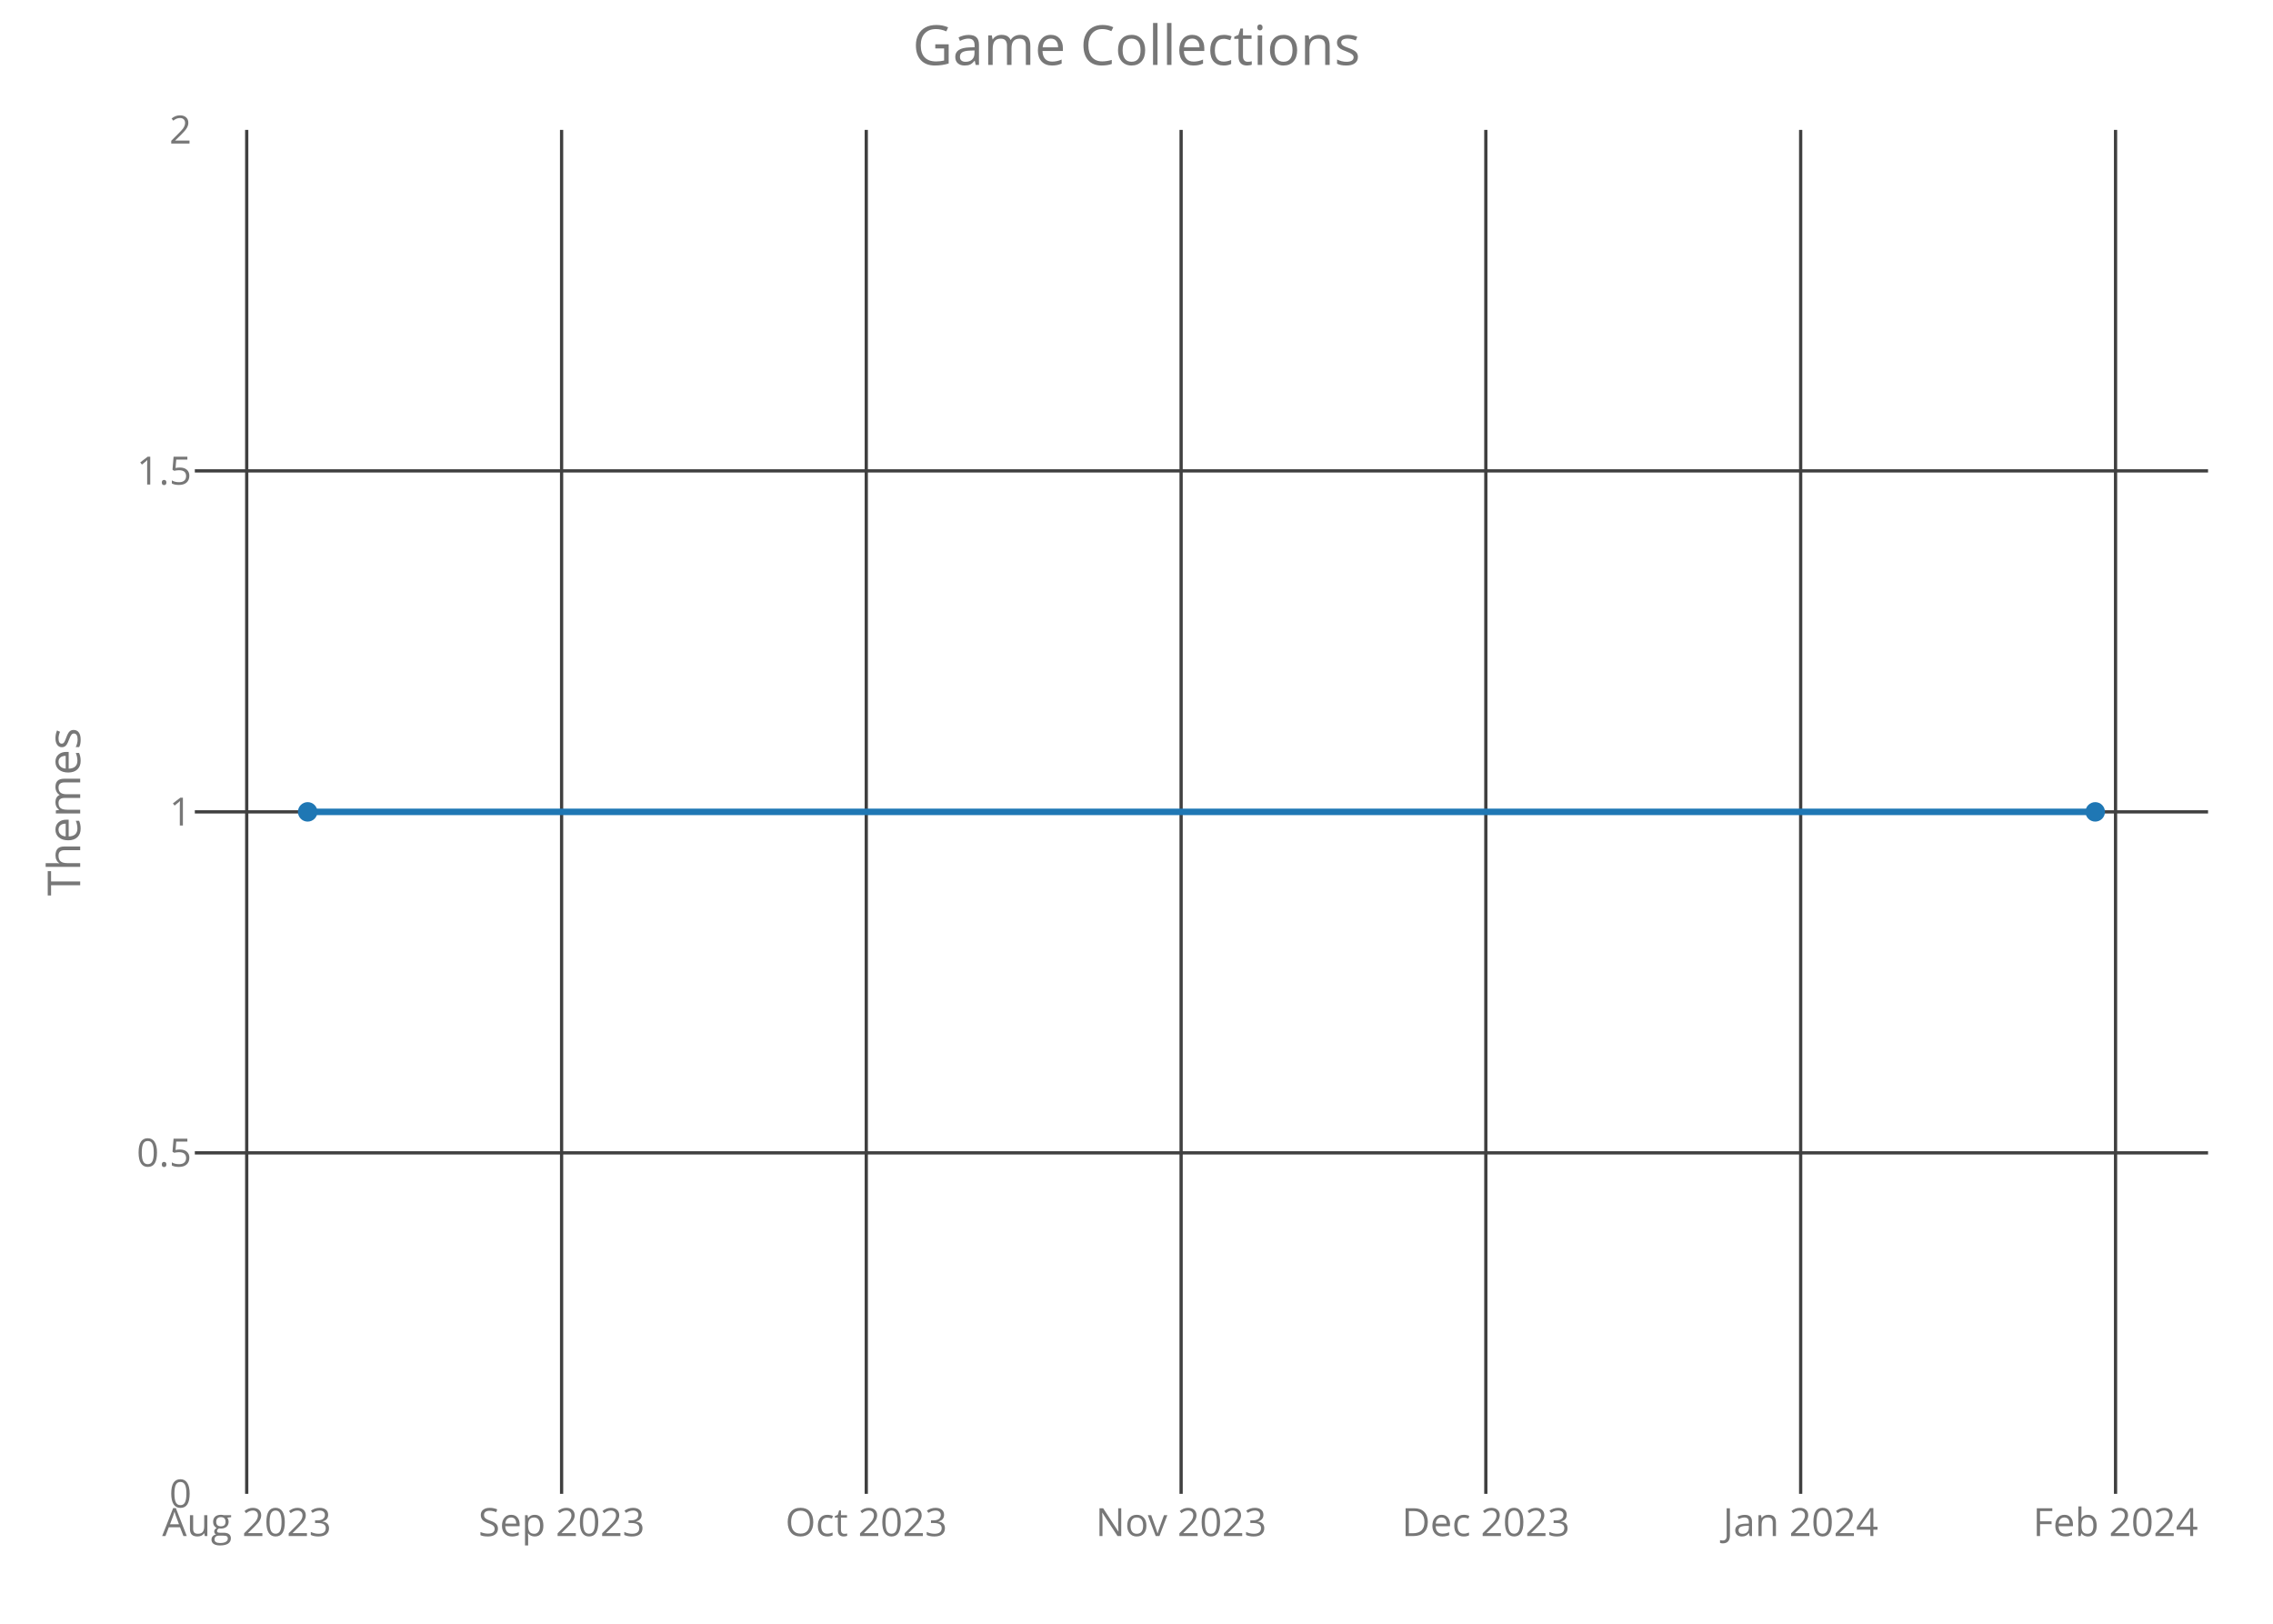
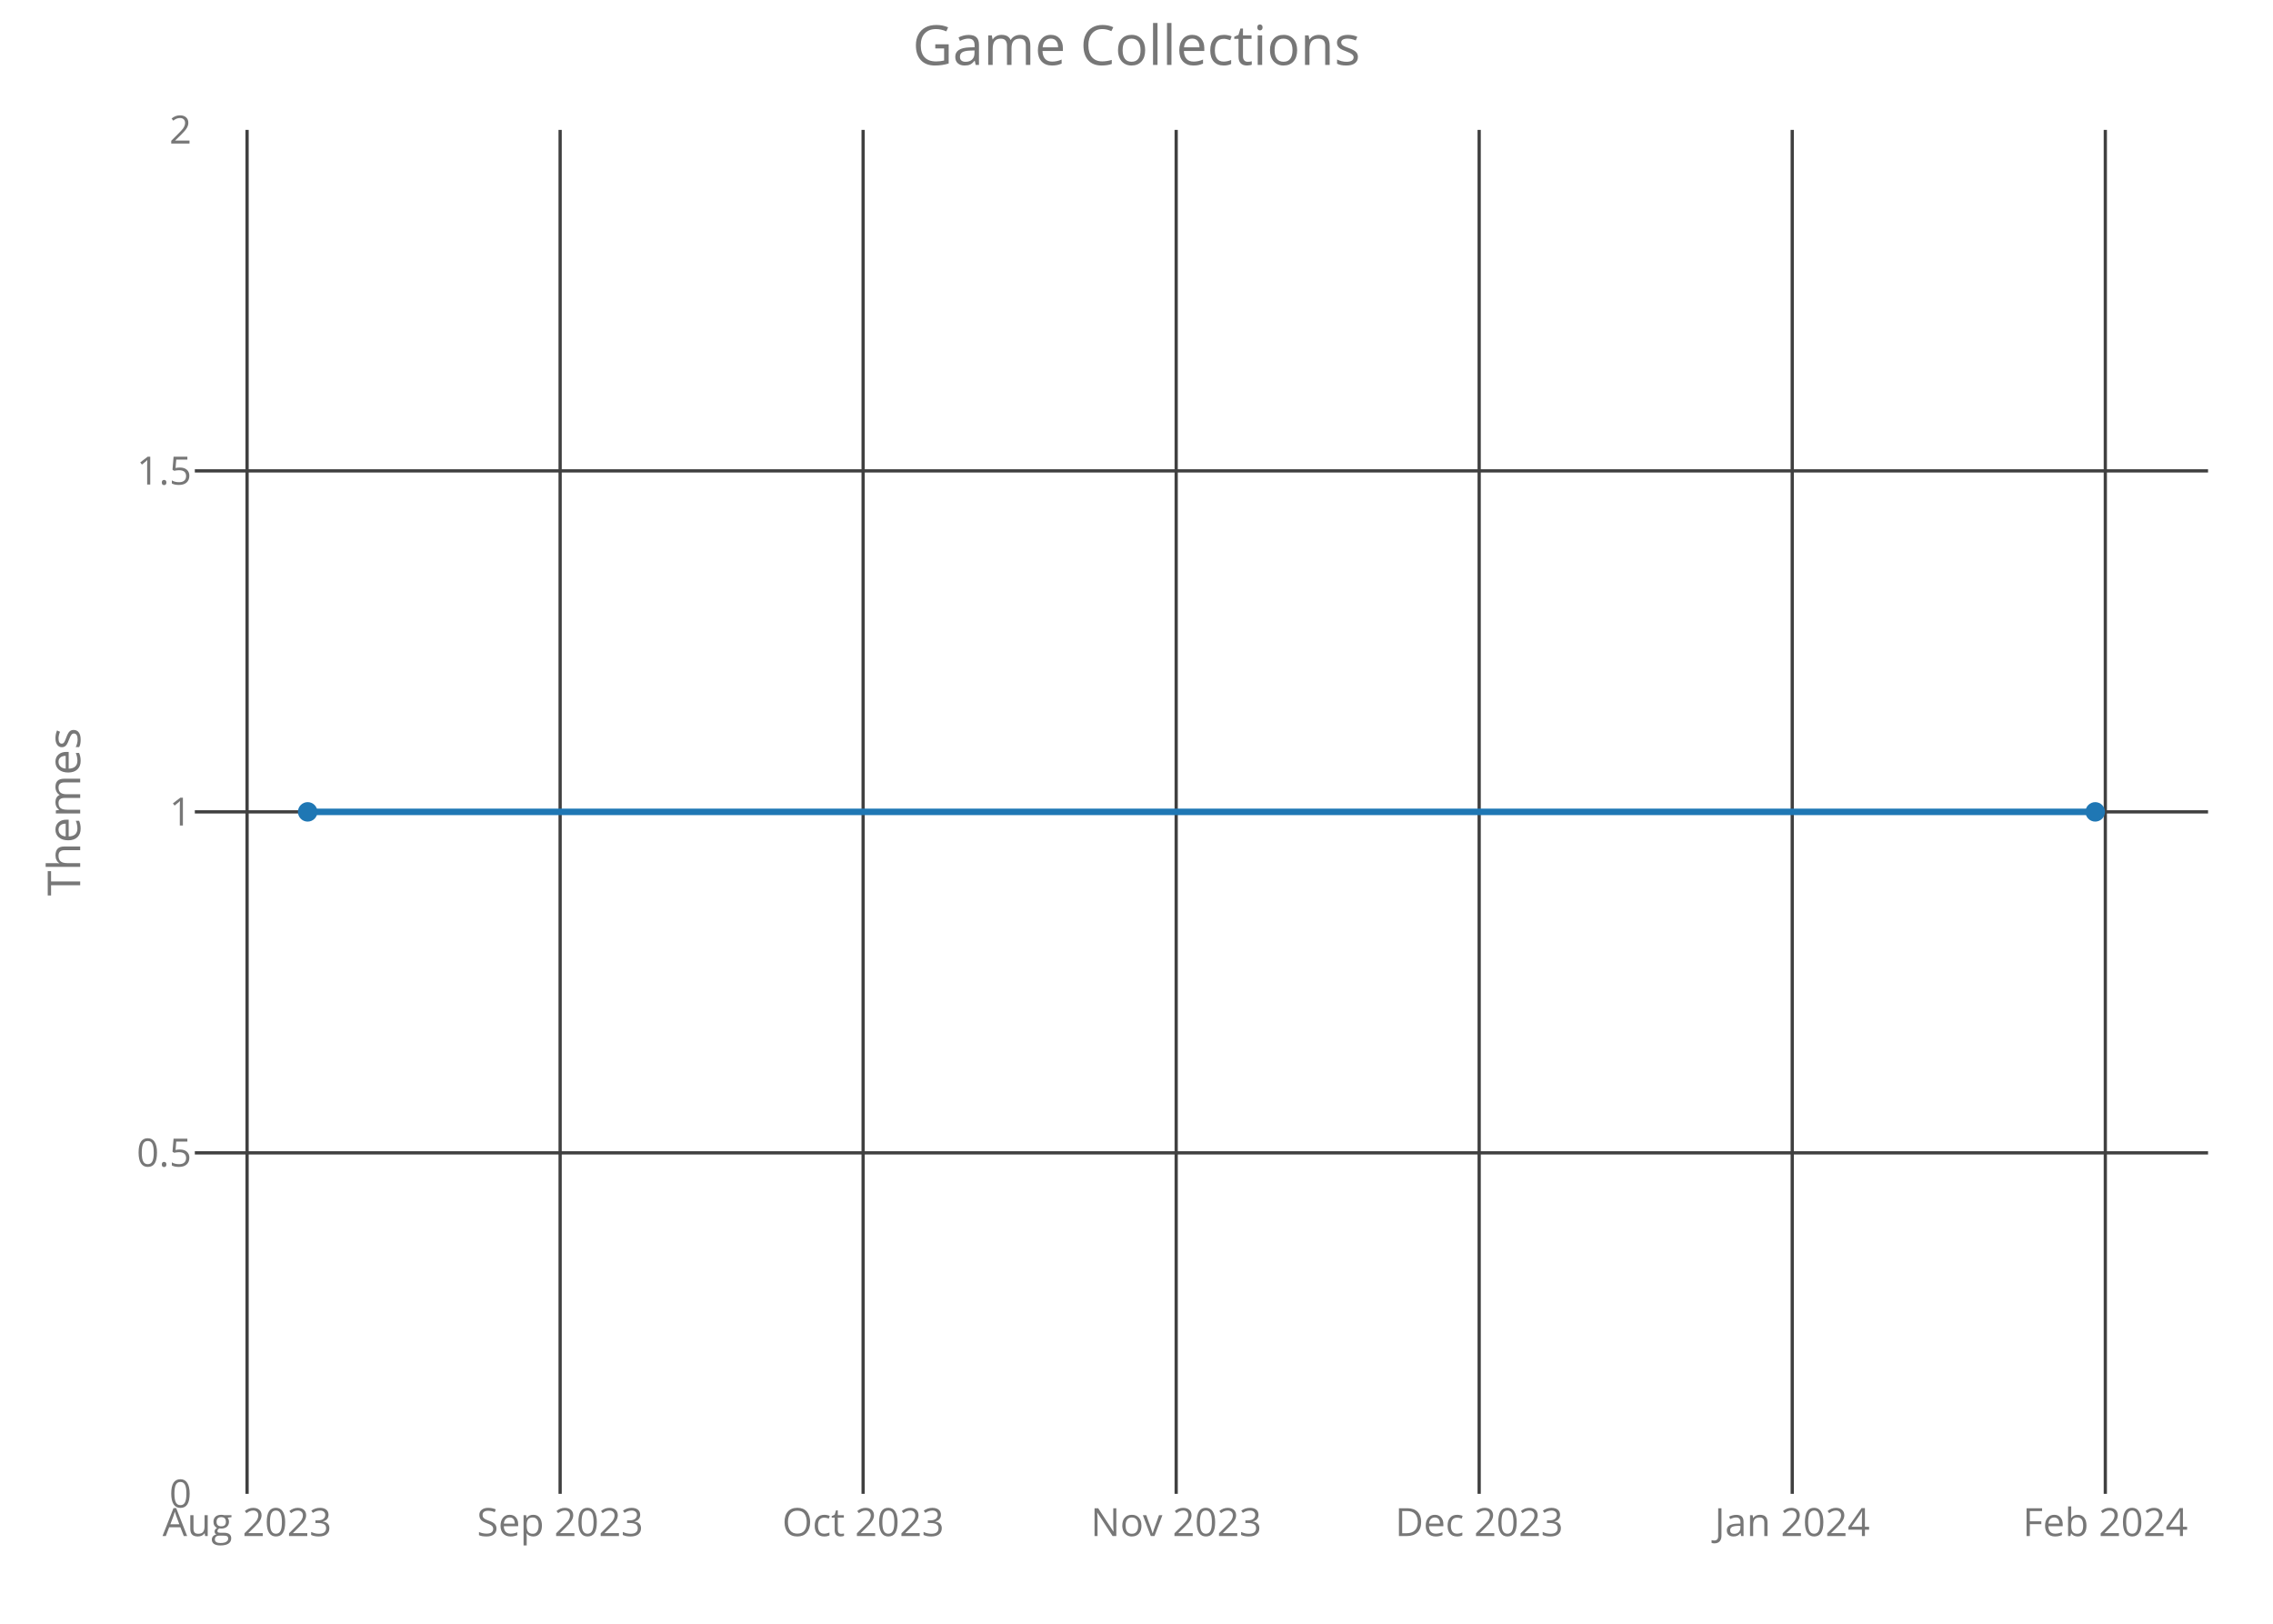
<svg xmlns="http://www.w3.org/2000/svg" class="main-svg" width="700" height="500" style="" viewBox="0 0 700 500">
  <rect x="0" y="0" width="700" height="500" style="fill: rgb(0, 0, 0); fill-opacity: 0;" />
-   <defs id="defs-1e39d9">
+   <defs id="defs-71c8f4">
    <g class="clips">
-       <clipPath id="clip1e39d9xyplot" class="plotclip">
+       <clipPath id="clip71c8f4xyplot" class="plotclip">
        <rect width="620" height="420" />
      </clipPath>
-       <clipPath class="axesclip" id="clip1e39d9x">
+       <clipPath class="axesclip" id="clip71c8f4x">
        <rect x="60" y="0" width="620" height="500" />
      </clipPath>
-       <clipPath class="axesclip" id="clip1e39d9y">
+       <clipPath class="axesclip" id="clip71c8f4y">
        <rect x="0" y="40" width="700" height="420" />
      </clipPath>
-       <clipPath class="axesclip" id="clip1e39d9xy">
+       <clipPath class="axesclip" id="clip71c8f4xy">
        <rect x="60" y="40" width="620" height="420" />
      </clipPath>
    </g>
    <g class="gradients" />
  </defs>
  <g class="bglayer">
    <rect class="bg" x="60" y="40" width="620" height="420" style="fill: rgb(0, 0, 0); fill-opacity: 0; stroke-width: 0;" />
  </g>
  <g class="layer-below">
    <g class="imagelayer" />
    <g class="shapelayer" />
  </g>
  <g class="cartesianlayer">
    <g class="subplot xy">
      <g class="layer-subplot">
        <g class="shapelayer" />
        <g class="imagelayer" />
      </g>
      <g class="gridlayer">
        <g class="x">
-           <path class="xgrid crisp" transform="translate(75.98,0)" d="M0,40v420" style="stroke: rgb(64, 64, 64); stroke-opacity: 1; stroke-width: 1px;" />
-           <path class="xgrid crisp" transform="translate(172.95,0)" d="M0,40v420" style="stroke: rgb(64, 64, 64); stroke-opacity: 1; stroke-width: 1px;" />
-           <path class="xgrid crisp" transform="translate(266.78,0)" d="M0,40v420" style="stroke: rgb(64, 64, 64); stroke-opacity: 1; stroke-width: 1px;" />
-           <path class="xgrid crisp" transform="translate(363.74,0)" d="M0,40v420" style="stroke: rgb(64, 64, 64); stroke-opacity: 1; stroke-width: 1px;" />
-           <path class="xgrid crisp" transform="translate(457.58,0)" d="M0,40v420" style="stroke: rgb(64, 64, 64); stroke-opacity: 1; stroke-width: 1px;" />
-           <path class="xgrid crisp" transform="translate(554.54,0)" d="M0,40v420" style="stroke: rgb(64, 64, 64); stroke-opacity: 1; stroke-width: 1px;" />
-           <path class="xgrid crisp" transform="translate(651.51,0)" d="M0,40v420" style="stroke: rgb(64, 64, 64); stroke-opacity: 1; stroke-width: 1px;" />
+           <path class="xgrid crisp" transform="translate(76.09,0)" d="M0,40v420" style="stroke: rgb(64, 64, 64); stroke-opacity: 1; stroke-width: 1px;" />
+           <path class="xgrid crisp" transform="translate(172.5,0)" d="M0,40v420" style="stroke: rgb(64, 64, 64); stroke-opacity: 1; stroke-width: 1px;" />
+           <path class="xgrid crisp" transform="translate(265.81,0)" d="M0,40v420" style="stroke: rgb(64, 64, 64); stroke-opacity: 1; stroke-width: 1px;" />
+           <path class="xgrid crisp" transform="translate(362.22,0)" d="M0,40v420" style="stroke: rgb(64, 64, 64); stroke-opacity: 1; stroke-width: 1px;" />
+           <path class="xgrid crisp" transform="translate(455.53,0)" d="M0,40v420" style="stroke: rgb(64, 64, 64); stroke-opacity: 1; stroke-width: 1px;" />
+           <path class="xgrid crisp" transform="translate(551.94,0)" d="M0,40v420" style="stroke: rgb(64, 64, 64); stroke-opacity: 1; stroke-width: 1px;" />
+           <path class="xgrid crisp" transform="translate(648.36,0)" d="M0,40v420" style="stroke: rgb(64, 64, 64); stroke-opacity: 1; stroke-width: 1px;" />
        </g>
        <g class="y">
          <path class="ygrid crisp" transform="translate(0,355)" d="M60,0h620" style="stroke: rgb(64, 64, 64); stroke-opacity: 1; stroke-width: 1px;" />
          <path class="ygrid crisp" transform="translate(0,250)" d="M60,0h620" style="stroke: rgb(64, 64, 64); stroke-opacity: 1; stroke-width: 1px;" />
          <path class="ygrid crisp" transform="translate(0,145)" d="M60,0h620" style="stroke: rgb(64, 64, 64); stroke-opacity: 1; stroke-width: 1px;" />
        </g>
      </g>
      <g class="zerolinelayer" />
      <path class="xlines-below crisp" d="M0,0" style="fill: none;" />
      <path class="ylines-below crisp" d="M0,0" style="fill: none;" />
      <g class="overlines-below" />
      <g class="xaxislayer-below">
        <g class="xtick">
-           <text text-anchor="middle" x="0" y="473" transform="translate(75.98,0)" style="font-family: 'Open Sans'; font-size: 12px; fill: rgb(119, 119, 119); fill-opacity: 1; white-space: pre;">Aug 2023</text>
+           <text text-anchor="middle" x="0" y="473" transform="translate(76.09,0)" style="font-family: 'Open Sans'; font-size: 12px; fill: rgb(119, 119, 119); fill-opacity: 1; white-space: pre;">Aug 2023</text>
        </g>
        <g class="xtick">
-           <text text-anchor="middle" x="0" y="473" transform="translate(172.95,0)" style="font-family: 'Open Sans'; font-size: 12px; fill: rgb(119, 119, 119); fill-opacity: 1; white-space: pre;">Sep 2023</text>
+           <text text-anchor="middle" x="0" y="473" transform="translate(172.5,0)" style="font-family: 'Open Sans'; font-size: 12px; fill: rgb(119, 119, 119); fill-opacity: 1; white-space: pre;">Sep 2023</text>
        </g>
        <g class="xtick">
-           <text text-anchor="middle" x="0" y="473" transform="translate(266.78,0)" style="font-family: 'Open Sans'; font-size: 12px; fill: rgb(119, 119, 119); fill-opacity: 1; white-space: pre;">Oct 2023</text>
+           <text text-anchor="middle" x="0" y="473" transform="translate(265.81,0)" style="font-family: 'Open Sans'; font-size: 12px; fill: rgb(119, 119, 119); fill-opacity: 1; white-space: pre;">Oct 2023</text>
        </g>
        <g class="xtick">
-           <text text-anchor="middle" x="0" y="473" transform="translate(363.74,0)" style="font-family: 'Open Sans'; font-size: 12px; fill: rgb(119, 119, 119); fill-opacity: 1; white-space: pre;">Nov 2023</text>
+           <text text-anchor="middle" x="0" y="473" transform="translate(362.22,0)" style="font-family: 'Open Sans'; font-size: 12px; fill: rgb(119, 119, 119); fill-opacity: 1; white-space: pre;">Nov 2023</text>
        </g>
        <g class="xtick">
-           <text text-anchor="middle" x="0" y="473" transform="translate(457.58,0)" style="font-family: 'Open Sans'; font-size: 12px; fill: rgb(119, 119, 119); fill-opacity: 1; white-space: pre;">Dec 2023</text>
+           <text text-anchor="middle" x="0" y="473" transform="translate(455.53,0)" style="font-family: 'Open Sans'; font-size: 12px; fill: rgb(119, 119, 119); fill-opacity: 1; white-space: pre;">Dec 2023</text>
        </g>
        <g class="xtick">
-           <text text-anchor="middle" x="0" y="473" transform="translate(554.54,0)" style="font-family: 'Open Sans'; font-size: 12px; fill: rgb(119, 119, 119); fill-opacity: 1; white-space: pre;">Jan 2024</text>
+           <text text-anchor="middle" x="0" y="473" transform="translate(551.94,0)" style="font-family: 'Open Sans'; font-size: 12px; fill: rgb(119, 119, 119); fill-opacity: 1; white-space: pre;">Jan 2024</text>
        </g>
        <g class="xtick">
-           <text text-anchor="middle" x="0" y="473" transform="translate(651.51,0)" style="font-family: 'Open Sans'; font-size: 12px; fill: rgb(119, 119, 119); fill-opacity: 1; white-space: pre;">Feb 2024</text>
+           <text text-anchor="middle" x="0" y="473" transform="translate(648.36,0)" style="font-family: 'Open Sans'; font-size: 12px; fill: rgb(119, 119, 119); fill-opacity: 1; white-space: pre;">Feb 2024</text>
        </g>
      </g>
      <g class="yaxislayer-below">
        <g class="ytick">
          <text text-anchor="end" x="59" y="4.2" transform="translate(0,460)" style="font-family: 'Open Sans'; font-size: 12px; fill: rgb(119, 119, 119); fill-opacity: 1; white-space: pre;">0</text>
        </g>
        <g class="ytick">
          <text text-anchor="end" x="59" y="4.2" transform="translate(0,355)" style="font-family: 'Open Sans'; font-size: 12px; fill: rgb(119, 119, 119); fill-opacity: 1; white-space: pre;">0.5</text>
        </g>
        <g class="ytick">
          <text text-anchor="end" x="59" y="4.2" transform="translate(0,250)" style="font-family: 'Open Sans'; font-size: 12px; fill: rgb(119, 119, 119); fill-opacity: 1; white-space: pre;">1</text>
        </g>
        <g class="ytick">
          <text text-anchor="end" x="59" y="4.2" transform="translate(0,145)" style="font-family: 'Open Sans'; font-size: 12px; fill: rgb(119, 119, 119); fill-opacity: 1; white-space: pre;">1.5</text>
        </g>
        <g class="ytick">
          <text text-anchor="end" x="59" y="4.2" transform="translate(0,40)" style="font-family: 'Open Sans'; font-size: 12px; fill: rgb(119, 119, 119); fill-opacity: 1; white-space: pre;">2</text>
        </g>
      </g>
      <g class="overaxes-below" />
-       <g class="plot" transform="translate(60,40)" clip-path="url('#clip1e39d9xyplot')">
+       <g class="plot" transform="translate(60,40)" clip-path="url('#clip71c8f4xyplot')">
        <g class="scatterlayer mlayer">
-           <g class="trace scatter traceba5f1c" style="stroke-miterlimit: 2; opacity: 1;">
+           <g class="trace scatter trace9fb47f" style="stroke-miterlimit: 2; opacity: 1;">
            <g class="fills" />
            <g class="errorbars" />
            <g class="lines">
              <path class="js-line" d="M34.75,210L585.25,210" style="vector-effect: non-scaling-stroke; fill: none; stroke: rgb(31, 119, 180); stroke-opacity: 1; stroke-width: 2px; opacity: 1;" />
            </g>
            <g class="points">
              <path class="point" transform="translate(34.75,210)" d="M3,0A3,3 0 1,1 0,-3A3,3 0 0,1 3,0Z" style="opacity: 1; stroke-width: 0px; fill: rgb(31, 119, 180); fill-opacity: 1;" />
              <path class="point" transform="translate(585.25,210)" d="M3,0A3,3 0 1,1 0,-3A3,3 0 0,1 3,0Z" style="opacity: 1; stroke-width: 0px; fill: rgb(31, 119, 180); fill-opacity: 1;" />
            </g>
            <g class="text" />
          </g>
        </g>
      </g>
      <g class="overplot" />
      <path class="xlines-above" />
      <path class="ylines-above" />
      <g class="overlines-above" />
      <g class="xaxislayer-above" />
      <g class="yaxislayer-above" />
      <g class="overaxes-above" />
    </g>
  </g>
  <g class="polarlayer" />
  <g class="ternarylayer" />
  <g class="geolayer" />
  <g class="funnelarealayer" />
  <g class="pielayer" />
  <g class="treemaplayer" />
  <g class="sunburstlayer" />
  <g class="glimages" />
-   <defs id="topdefs-1e39d9">
+   <defs id="topdefs-71c8f4">
    <g class="clips" />
  </defs>
  <g class="layer-above">
    <g class="imagelayer" />
    <g class="shapelayer" />
  </g>
  <g class="infolayer">
    <g class="g-gtitle">
      <text class="gtitle" x="350" y="20" text-anchor="middle" dy="0em" style="font-family: 'Open Sans'; font-size: 17px; fill: rgb(119, 119, 119); opacity: 1; font-weight: normal; white-space: pre;">Game Collections</text>
    </g>
    <g class="g-xtitle" />
    <g class="g-ytitle">
      <text class="ytitle" transform="rotate(-90,24.7,250)" x="24.7" y="250" text-anchor="middle" style="font-family: 'Open Sans'; font-size: 14px; fill: rgb(119, 119, 119); opacity: 1; font-weight: normal; white-space: pre;">Themes</text>
    </g>
  </g>
</svg>
